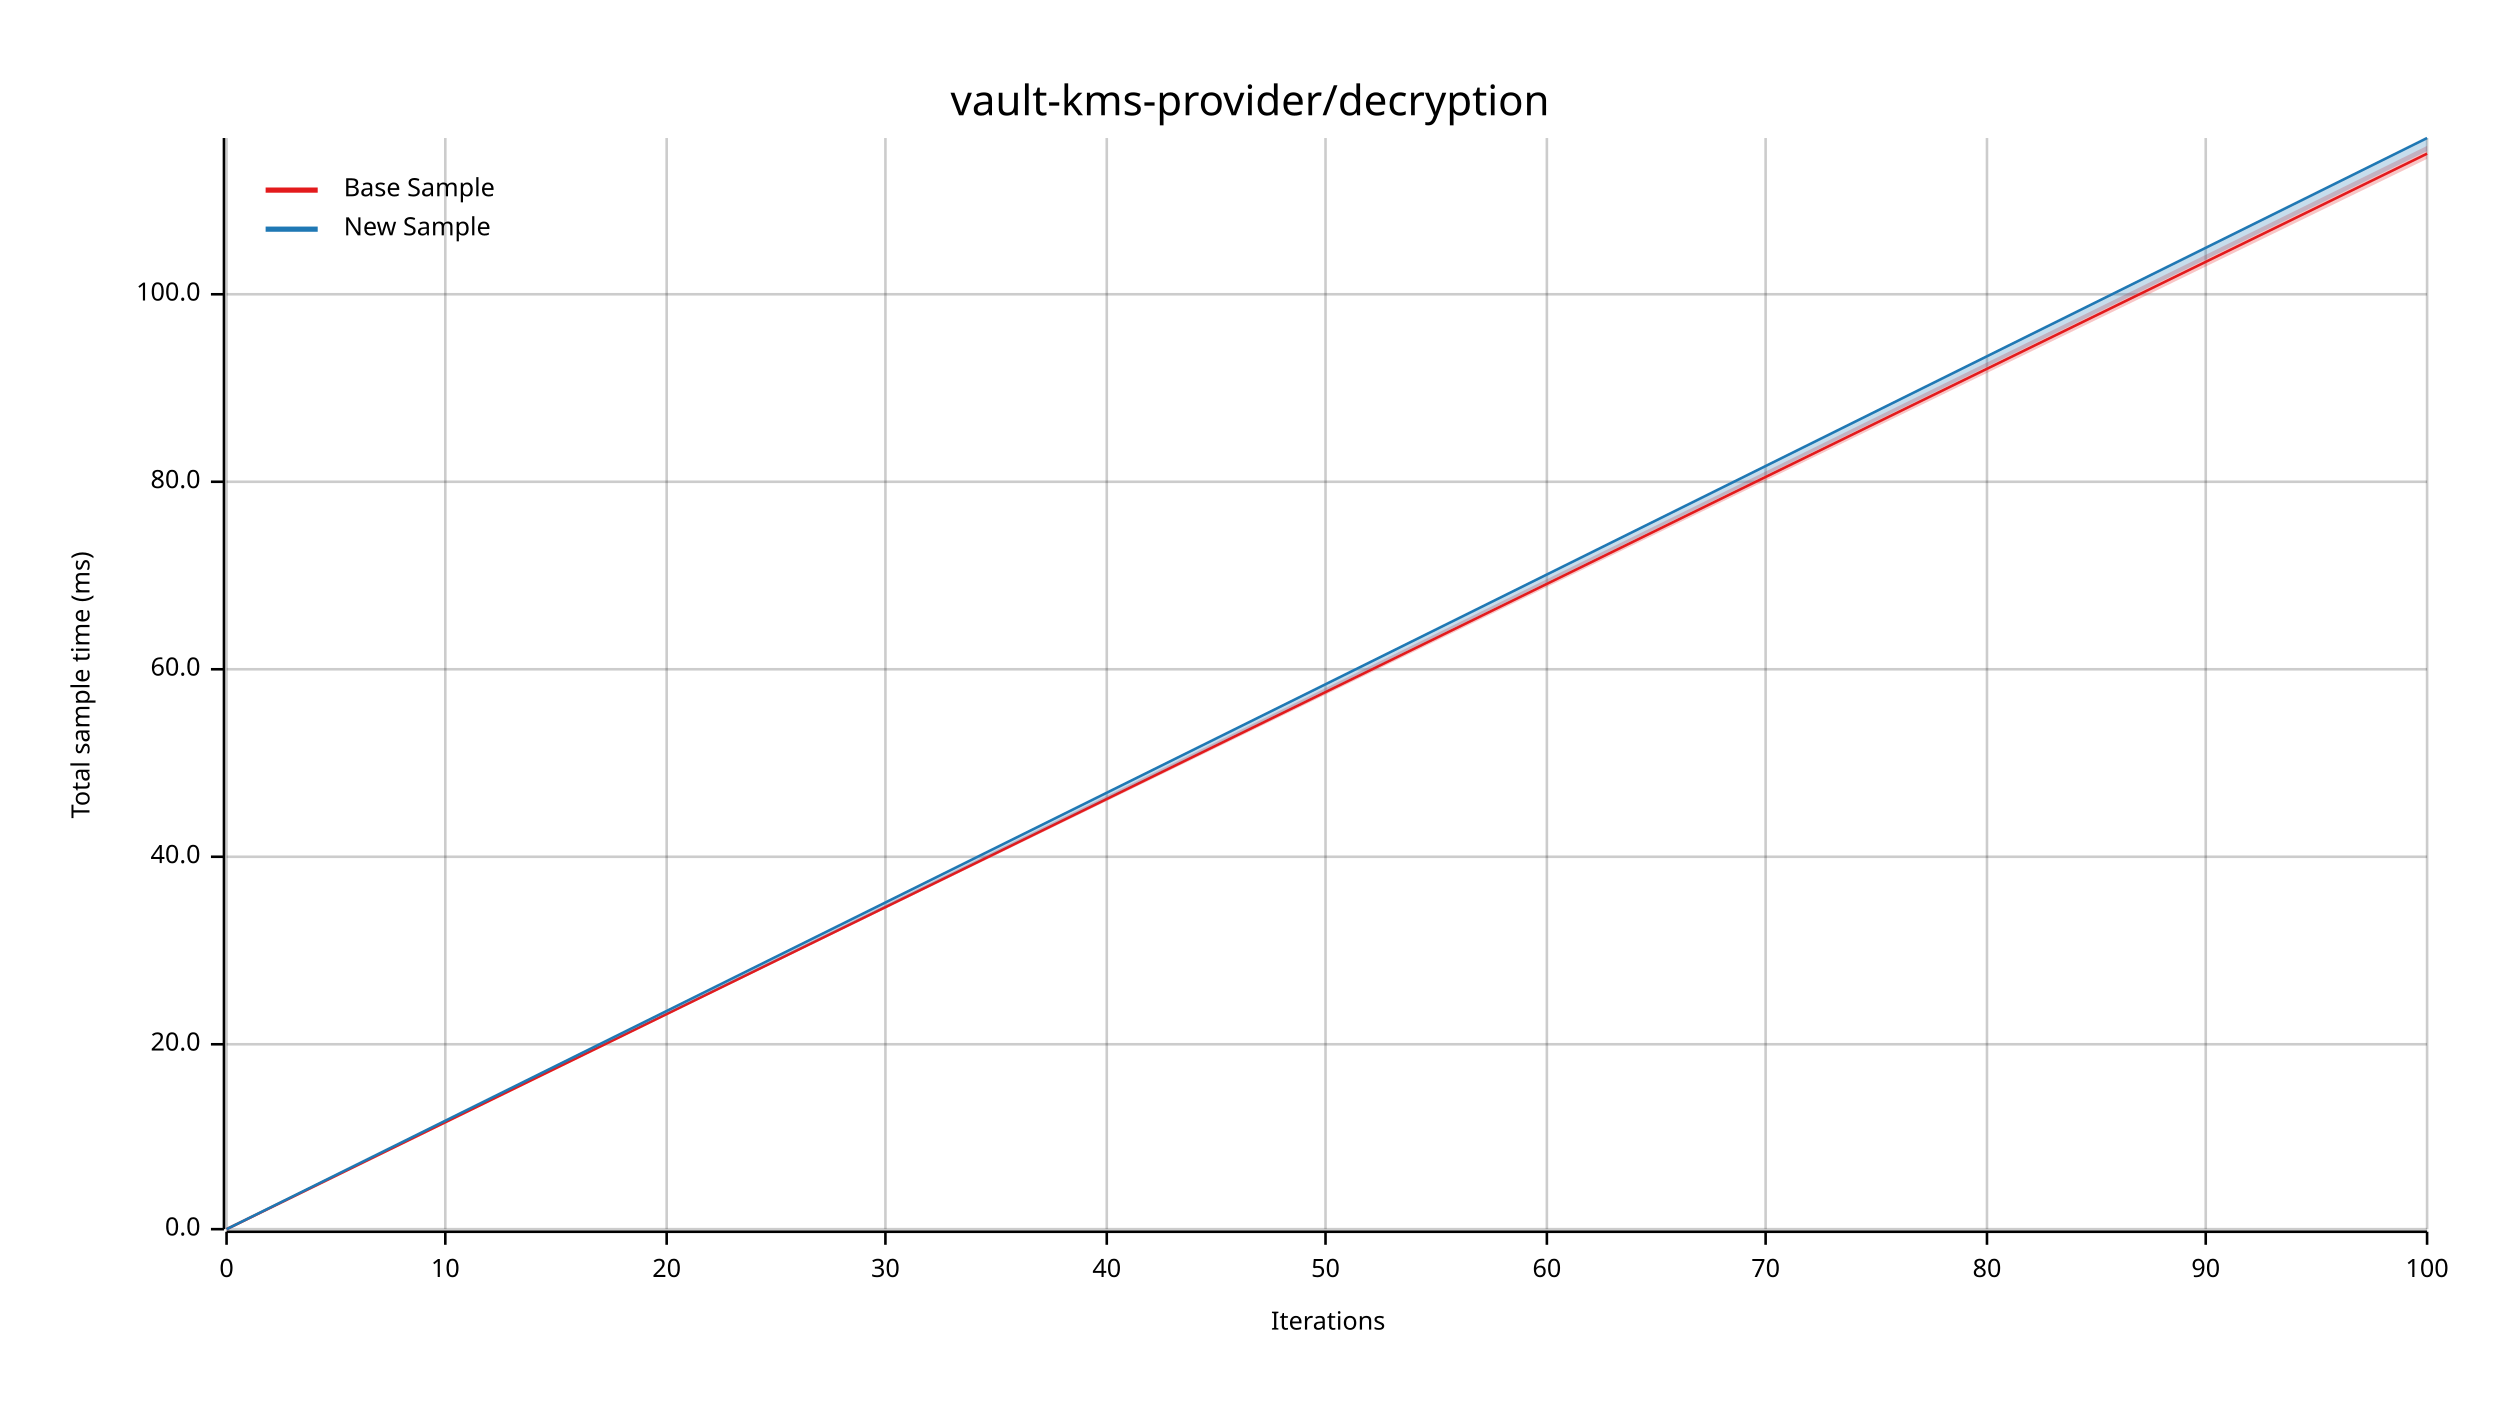
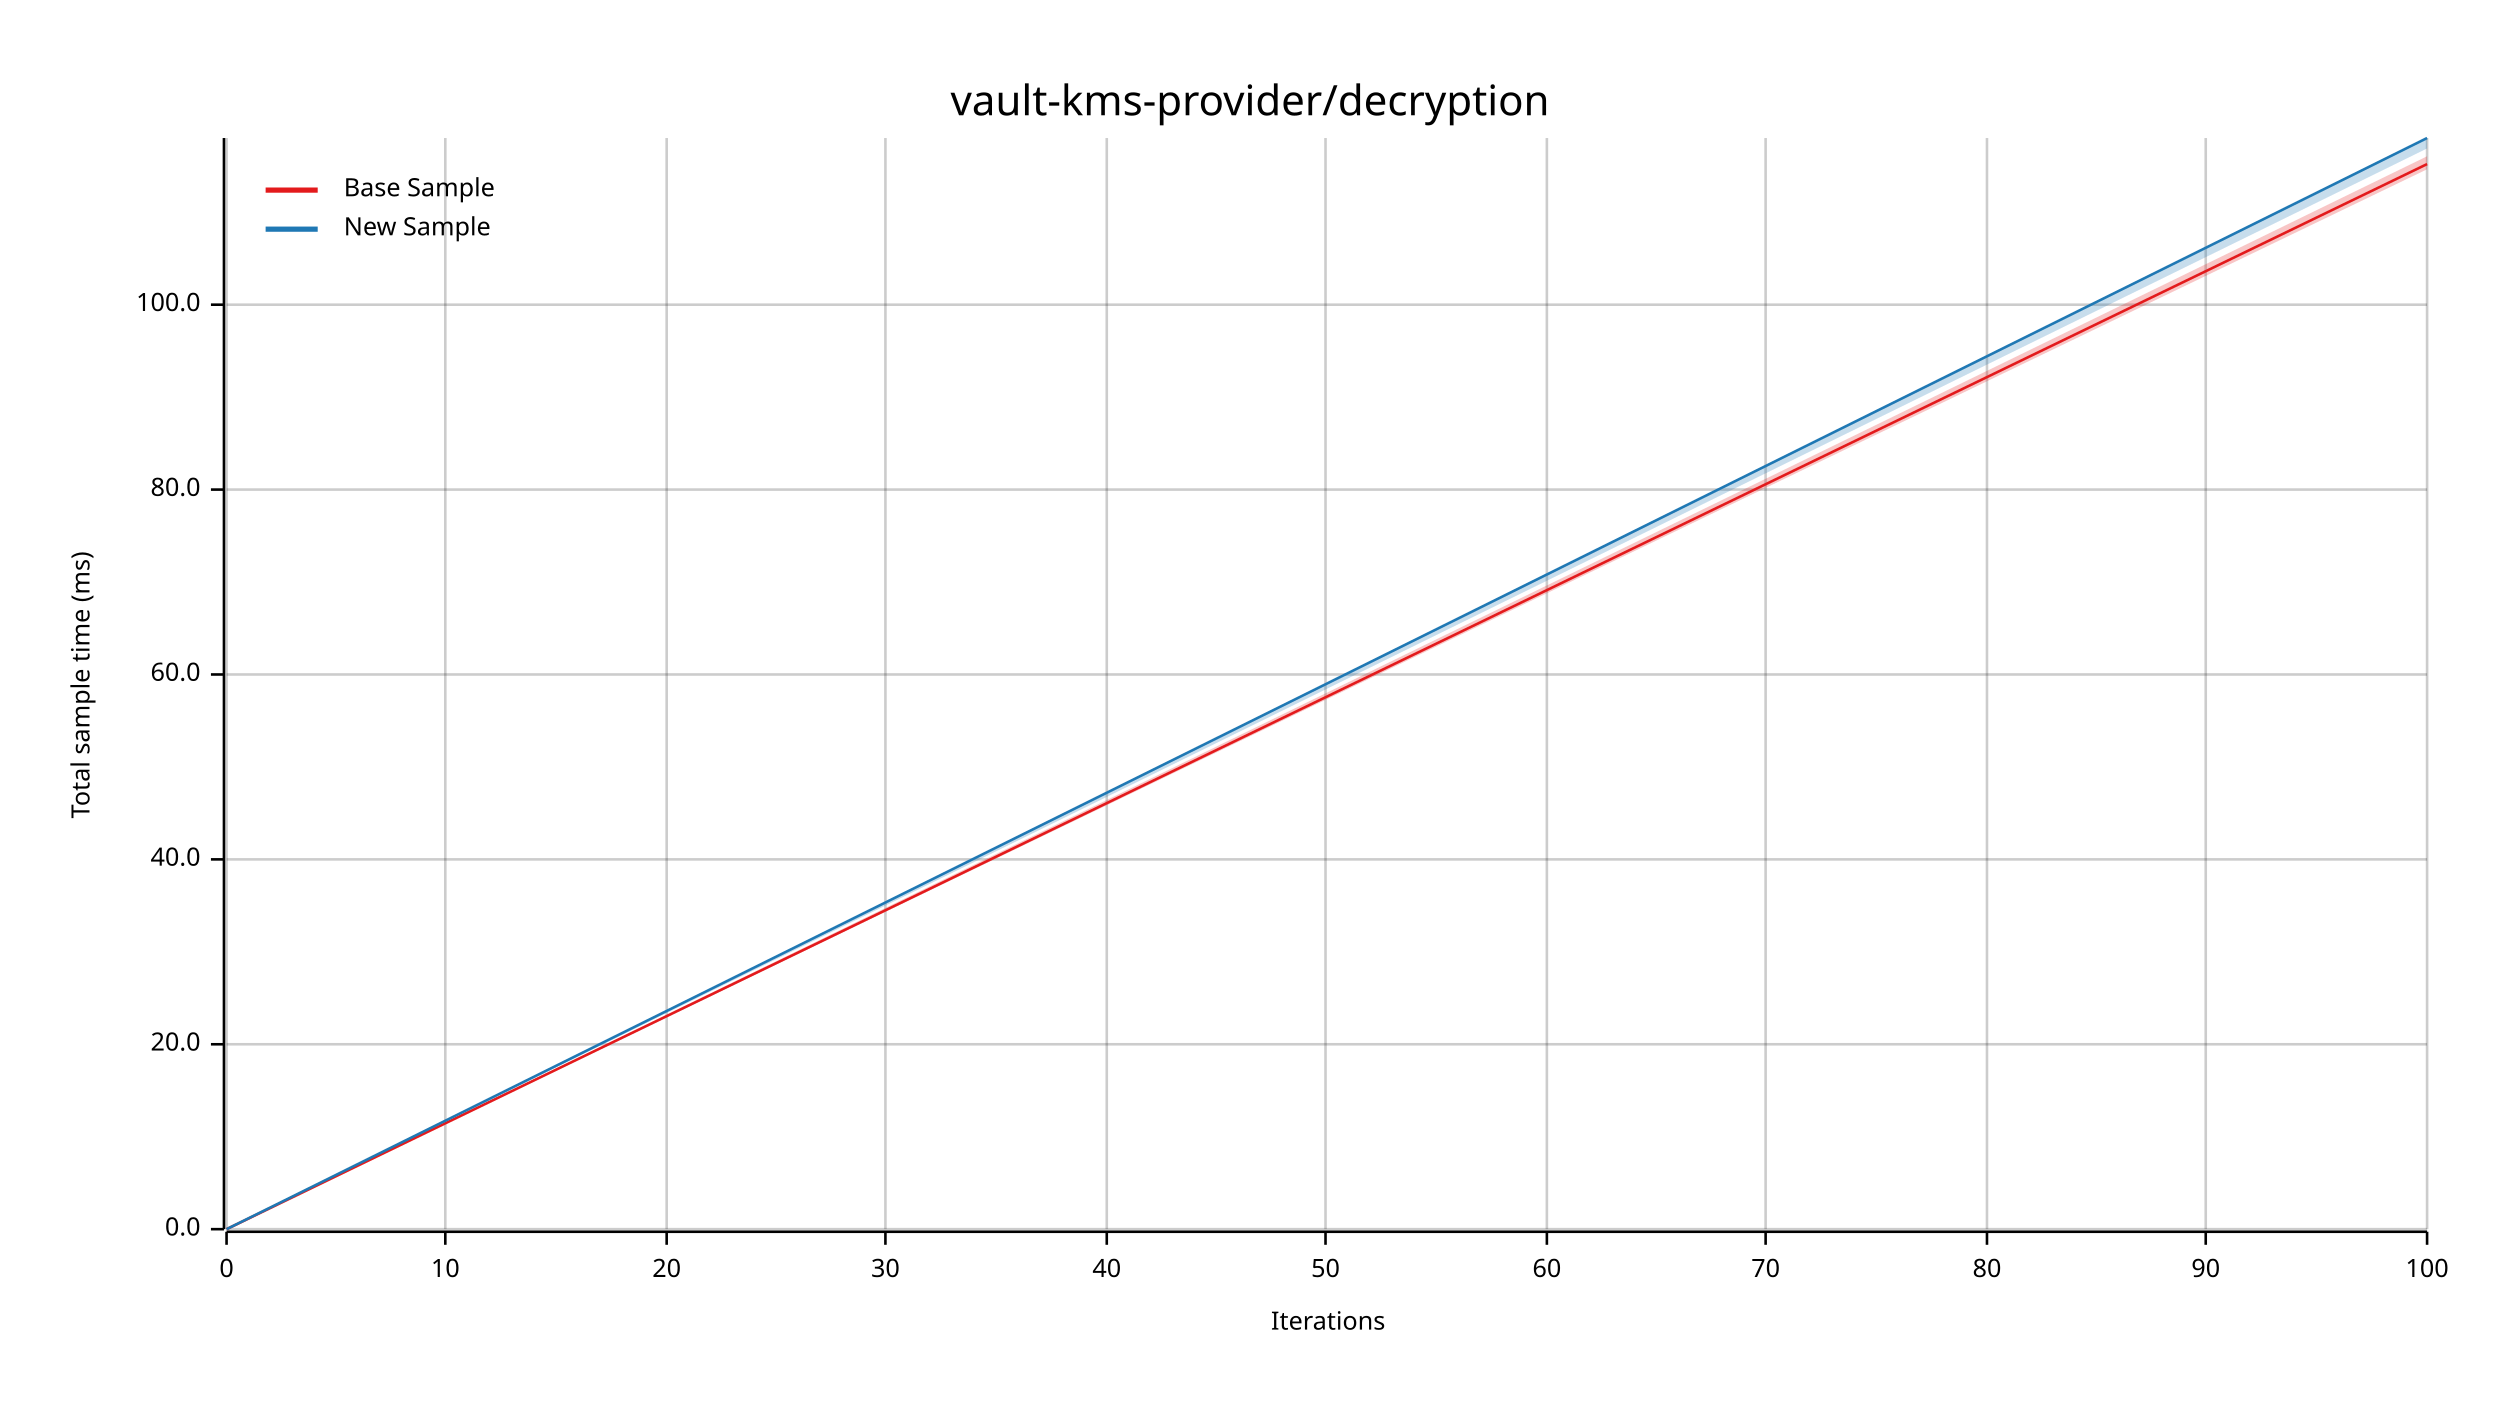
<svg xmlns="http://www.w3.org/2000/svg" width="960" height="540" viewBox="0 0 960 540">
  <text x="480" y="32" dy="0.76em" text-anchor="middle" font-family="sans-serif" font-size="16.129" opacity="1" fill="#000000">
vault-kms-provider/decryption
</text>
  <text x="27" y="263" dy="0.76em" text-anchor="middle" font-family="sans-serif" font-size="9.677" opacity="1" fill="#000000" transform="rotate(270, 27, 263)">
Total sample time (ms)
</text>
  <text x="510" y="513" dy="-0.5ex" text-anchor="middle" font-family="sans-serif" font-size="9.677" opacity="1" fill="#000000">
Iterations
</text>
  <line opacity="0.2" stroke="#000000" stroke-width="1" x1="87" y1="472" x2="87" y2="53" />
  <line opacity="0.2" stroke="#000000" stroke-width="1" x1="171" y1="472" x2="171" y2="53" />
  <line opacity="0.2" stroke="#000000" stroke-width="1" x1="256" y1="472" x2="256" y2="53" />
  <line opacity="0.2" stroke="#000000" stroke-width="1" x1="340" y1="472" x2="340" y2="53" />
  <line opacity="0.2" stroke="#000000" stroke-width="1" x1="425" y1="472" x2="425" y2="53" />
  <line opacity="0.2" stroke="#000000" stroke-width="1" x1="509" y1="472" x2="509" y2="53" />
  <line opacity="0.2" stroke="#000000" stroke-width="1" x1="594" y1="472" x2="594" y2="53" />
  <line opacity="0.2" stroke="#000000" stroke-width="1" x1="678" y1="472" x2="678" y2="53" />
  <line opacity="0.2" stroke="#000000" stroke-width="1" x1="763" y1="472" x2="763" y2="53" />
  <line opacity="0.2" stroke="#000000" stroke-width="1" x1="847" y1="472" x2="847" y2="53" />
  <line opacity="0.2" stroke="#000000" stroke-width="1" x1="932" y1="472" x2="932" y2="53" />
  <line opacity="0.2" stroke="#000000" stroke-width="1" x1="87" y1="472" x2="932" y2="472" />
  <line opacity="0.2" stroke="#000000" stroke-width="1" x1="87" y1="401" x2="932" y2="401" />
-   <line opacity="0.2" stroke="#000000" stroke-width="1" x1="87" y1="329" x2="932" y2="329" />
-   <line opacity="0.2" stroke="#000000" stroke-width="1" x1="87" y1="257" x2="932" y2="257" />
-   <line opacity="0.2" stroke="#000000" stroke-width="1" x1="87" y1="185" x2="932" y2="185" />
-   <line opacity="0.2" stroke="#000000" stroke-width="1" x1="87" y1="113" x2="932" y2="113" />
+   <line opacity="0.2" stroke="#000000" stroke-width="1" x1="87" y1="330" x2="932" y2="330" />
+   <line opacity="0.2" stroke="#000000" stroke-width="1" x1="87" y1="259" x2="932" y2="259" />
+   <line opacity="0.2" stroke="#000000" stroke-width="1" x1="87" y1="188" x2="932" y2="188" />
+   <line opacity="0.2" stroke="#000000" stroke-width="1" x1="87" y1="117" x2="932" y2="117" />
  <polyline fill="none" opacity="1" stroke="#000000" stroke-width="1" points="86,53 86,472 " />
  <text x="77" y="472" dy="0.5ex" text-anchor="end" font-family="sans-serif" font-size="9.677" opacity="1" fill="#000000">
0.0
</text>
  <polyline fill="none" opacity="1" stroke="#000000" stroke-width="1" points="81,472 86,472 " />
  <text x="77" y="401" dy="0.5ex" text-anchor="end" font-family="sans-serif" font-size="9.677" opacity="1" fill="#000000">
20.0
</text>
  <polyline fill="none" opacity="1" stroke="#000000" stroke-width="1" points="81,401 86,401 " />
-   <text x="77" y="329" dy="0.5ex" text-anchor="end" font-family="sans-serif" font-size="9.677" opacity="1" fill="#000000">
+   <text x="77" y="330" dy="0.5ex" text-anchor="end" font-family="sans-serif" font-size="9.677" opacity="1" fill="#000000">
40.0
</text>
-   <polyline fill="none" opacity="1" stroke="#000000" stroke-width="1" points="81,329 86,329 " />
-   <text x="77" y="257" dy="0.5ex" text-anchor="end" font-family="sans-serif" font-size="9.677" opacity="1" fill="#000000">
+   <polyline fill="none" opacity="1" stroke="#000000" stroke-width="1" points="81,330 86,330 " />
+   <text x="77" y="259" dy="0.5ex" text-anchor="end" font-family="sans-serif" font-size="9.677" opacity="1" fill="#000000">
60.0
</text>
-   <polyline fill="none" opacity="1" stroke="#000000" stroke-width="1" points="81,257 86,257 " />
-   <text x="77" y="185" dy="0.5ex" text-anchor="end" font-family="sans-serif" font-size="9.677" opacity="1" fill="#000000">
+   <polyline fill="none" opacity="1" stroke="#000000" stroke-width="1" points="81,259 86,259 " />
+   <text x="77" y="188" dy="0.5ex" text-anchor="end" font-family="sans-serif" font-size="9.677" opacity="1" fill="#000000">
80.0
</text>
-   <polyline fill="none" opacity="1" stroke="#000000" stroke-width="1" points="81,185 86,185 " />
-   <text x="77" y="113" dy="0.5ex" text-anchor="end" font-family="sans-serif" font-size="9.677" opacity="1" fill="#000000">
+   <polyline fill="none" opacity="1" stroke="#000000" stroke-width="1" points="81,188 86,188 " />
+   <text x="77" y="117" dy="0.5ex" text-anchor="end" font-family="sans-serif" font-size="9.677" opacity="1" fill="#000000">
100.0
</text>
-   <polyline fill="none" opacity="1" stroke="#000000" stroke-width="1" points="81,113 86,113 " />
+   <polyline fill="none" opacity="1" stroke="#000000" stroke-width="1" points="81,117 86,117 " />
  <polyline fill="none" opacity="1" stroke="#000000" stroke-width="1" points="87,473 932,473 " />
  <text x="87" y="483" dy="0.76em" text-anchor="middle" font-family="sans-serif" font-size="9.677" opacity="1" fill="#000000">
0
</text>
  <polyline fill="none" opacity="1" stroke="#000000" stroke-width="1" points="87,473 87,478 " />
  <text x="171" y="483" dy="0.76em" text-anchor="middle" font-family="sans-serif" font-size="9.677" opacity="1" fill="#000000">
10
</text>
  <polyline fill="none" opacity="1" stroke="#000000" stroke-width="1" points="171,473 171,478 " />
  <text x="256" y="483" dy="0.76em" text-anchor="middle" font-family="sans-serif" font-size="9.677" opacity="1" fill="#000000">
20
</text>
  <polyline fill="none" opacity="1" stroke="#000000" stroke-width="1" points="256,473 256,478 " />
  <text x="340" y="483" dy="0.76em" text-anchor="middle" font-family="sans-serif" font-size="9.677" opacity="1" fill="#000000">
30
</text>
  <polyline fill="none" opacity="1" stroke="#000000" stroke-width="1" points="340,473 340,478 " />
  <text x="425" y="483" dy="0.76em" text-anchor="middle" font-family="sans-serif" font-size="9.677" opacity="1" fill="#000000">
40
</text>
  <polyline fill="none" opacity="1" stroke="#000000" stroke-width="1" points="425,473 425,478 " />
  <text x="509" y="483" dy="0.76em" text-anchor="middle" font-family="sans-serif" font-size="9.677" opacity="1" fill="#000000">
50
</text>
  <polyline fill="none" opacity="1" stroke="#000000" stroke-width="1" points="509,473 509,478 " />
  <text x="594" y="483" dy="0.76em" text-anchor="middle" font-family="sans-serif" font-size="9.677" opacity="1" fill="#000000">
60
</text>
  <polyline fill="none" opacity="1" stroke="#000000" stroke-width="1" points="594,473 594,478 " />
  <text x="678" y="483" dy="0.76em" text-anchor="middle" font-family="sans-serif" font-size="9.677" opacity="1" fill="#000000">
70
</text>
  <polyline fill="none" opacity="1" stroke="#000000" stroke-width="1" points="678,473 678,478 " />
  <text x="763" y="483" dy="0.76em" text-anchor="middle" font-family="sans-serif" font-size="9.677" opacity="1" fill="#000000">
80
</text>
  <polyline fill="none" opacity="1" stroke="#000000" stroke-width="1" points="763,473 763,478 " />
  <text x="847" y="483" dy="0.76em" text-anchor="middle" font-family="sans-serif" font-size="9.677" opacity="1" fill="#000000">
90
</text>
  <polyline fill="none" opacity="1" stroke="#000000" stroke-width="1" points="847,473 847,478 " />
  <text x="932" y="483" dy="0.76em" text-anchor="middle" font-family="sans-serif" font-size="9.677" opacity="1" fill="#000000">
100
</text>
  <polyline fill="none" opacity="1" stroke="#000000" stroke-width="1" points="932,473 932,478 " />
-   <polyline fill="none" opacity="1" stroke="#E31A1C" stroke-width="1" points="87,472 932,59 " />
-   <polygon opacity="0.25" fill="#E31A1C" points="87,472 932,61 932,56 " />
+   <polyline fill="none" opacity="1" stroke="#E31A1C" stroke-width="1" points="87,472 932,63 " />
+   <polygon opacity="0.25" fill="#E31A1C" points="87,472 932,65 932,60 " />
  <polyline fill="none" opacity="1" stroke="#1F78B4" stroke-width="1" points="87,472 932,53 " />
-   <polygon opacity="0.25" fill="#1F78B4" points="87,472 932,58 932,53 " />
+   <polygon opacity="0.25" fill="#1F78B4" points="87,472 932,57 932,53 " />
  <text x="132" y="68" dy="0.76em" text-anchor="start" font-family="sans-serif" font-size="9.677" opacity="1" fill="#000000">
Base Sample
</text>
  <text x="132" y="83" dy="0.76em" text-anchor="start" font-family="sans-serif" font-size="9.677" opacity="1" fill="#000000">
New Sample
</text>
  <polyline fill="none" opacity="1" stroke="#E31A1C" stroke-width="2" points="102,73 122,73 " />
  <polyline fill="none" opacity="1" stroke="#1F78B4" stroke-width="2" points="102,88 122,88 " />
</svg>
